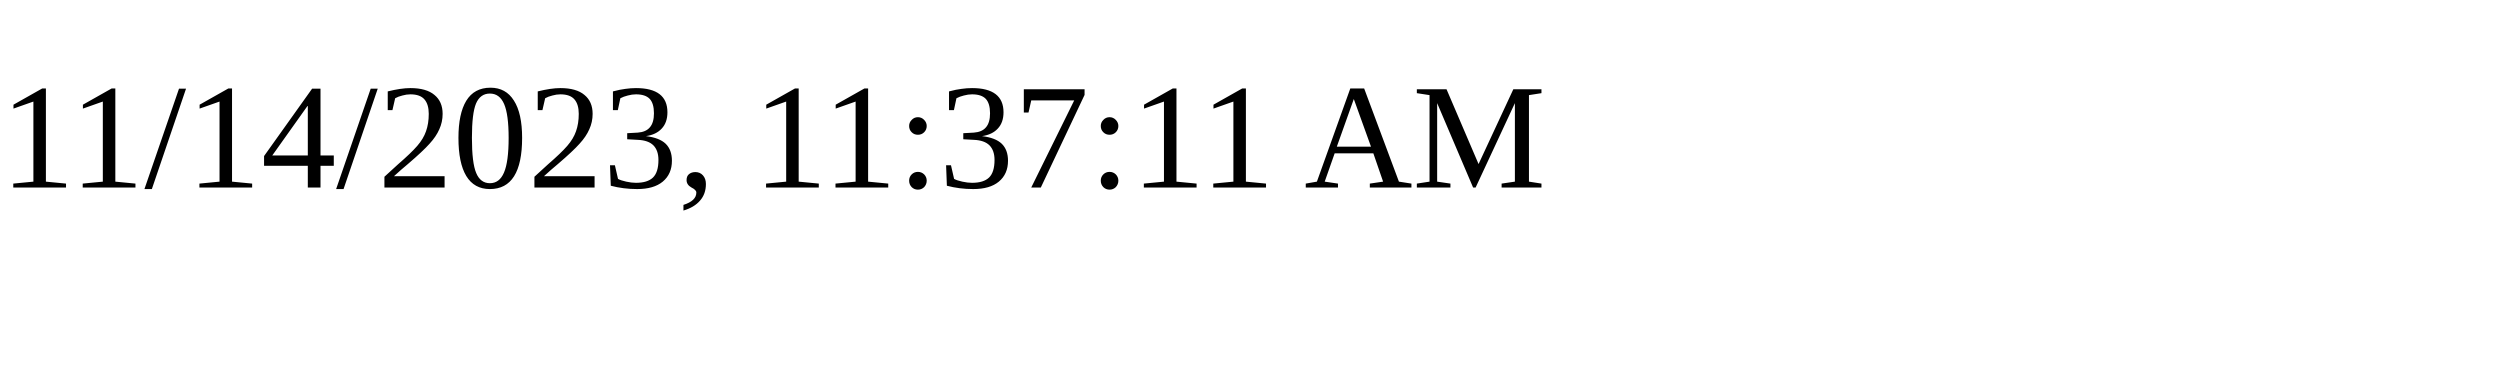
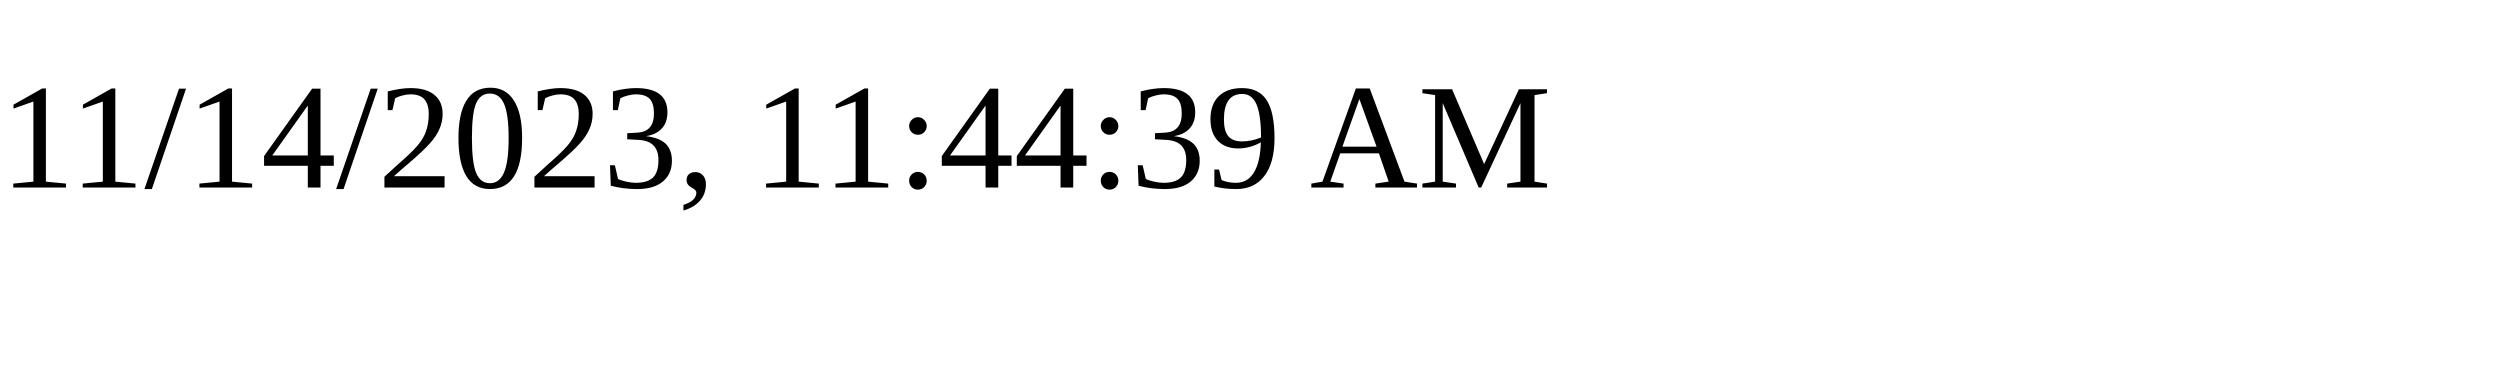
<svg xmlns="http://www.w3.org/2000/svg" height="30" width="200">
-   <text x="0" y="15">11/14/2023, 11:37:11 AM</text>
+   <text x="0" y="15">11/14/2023, 11:44:39 AM</text>
</svg>
